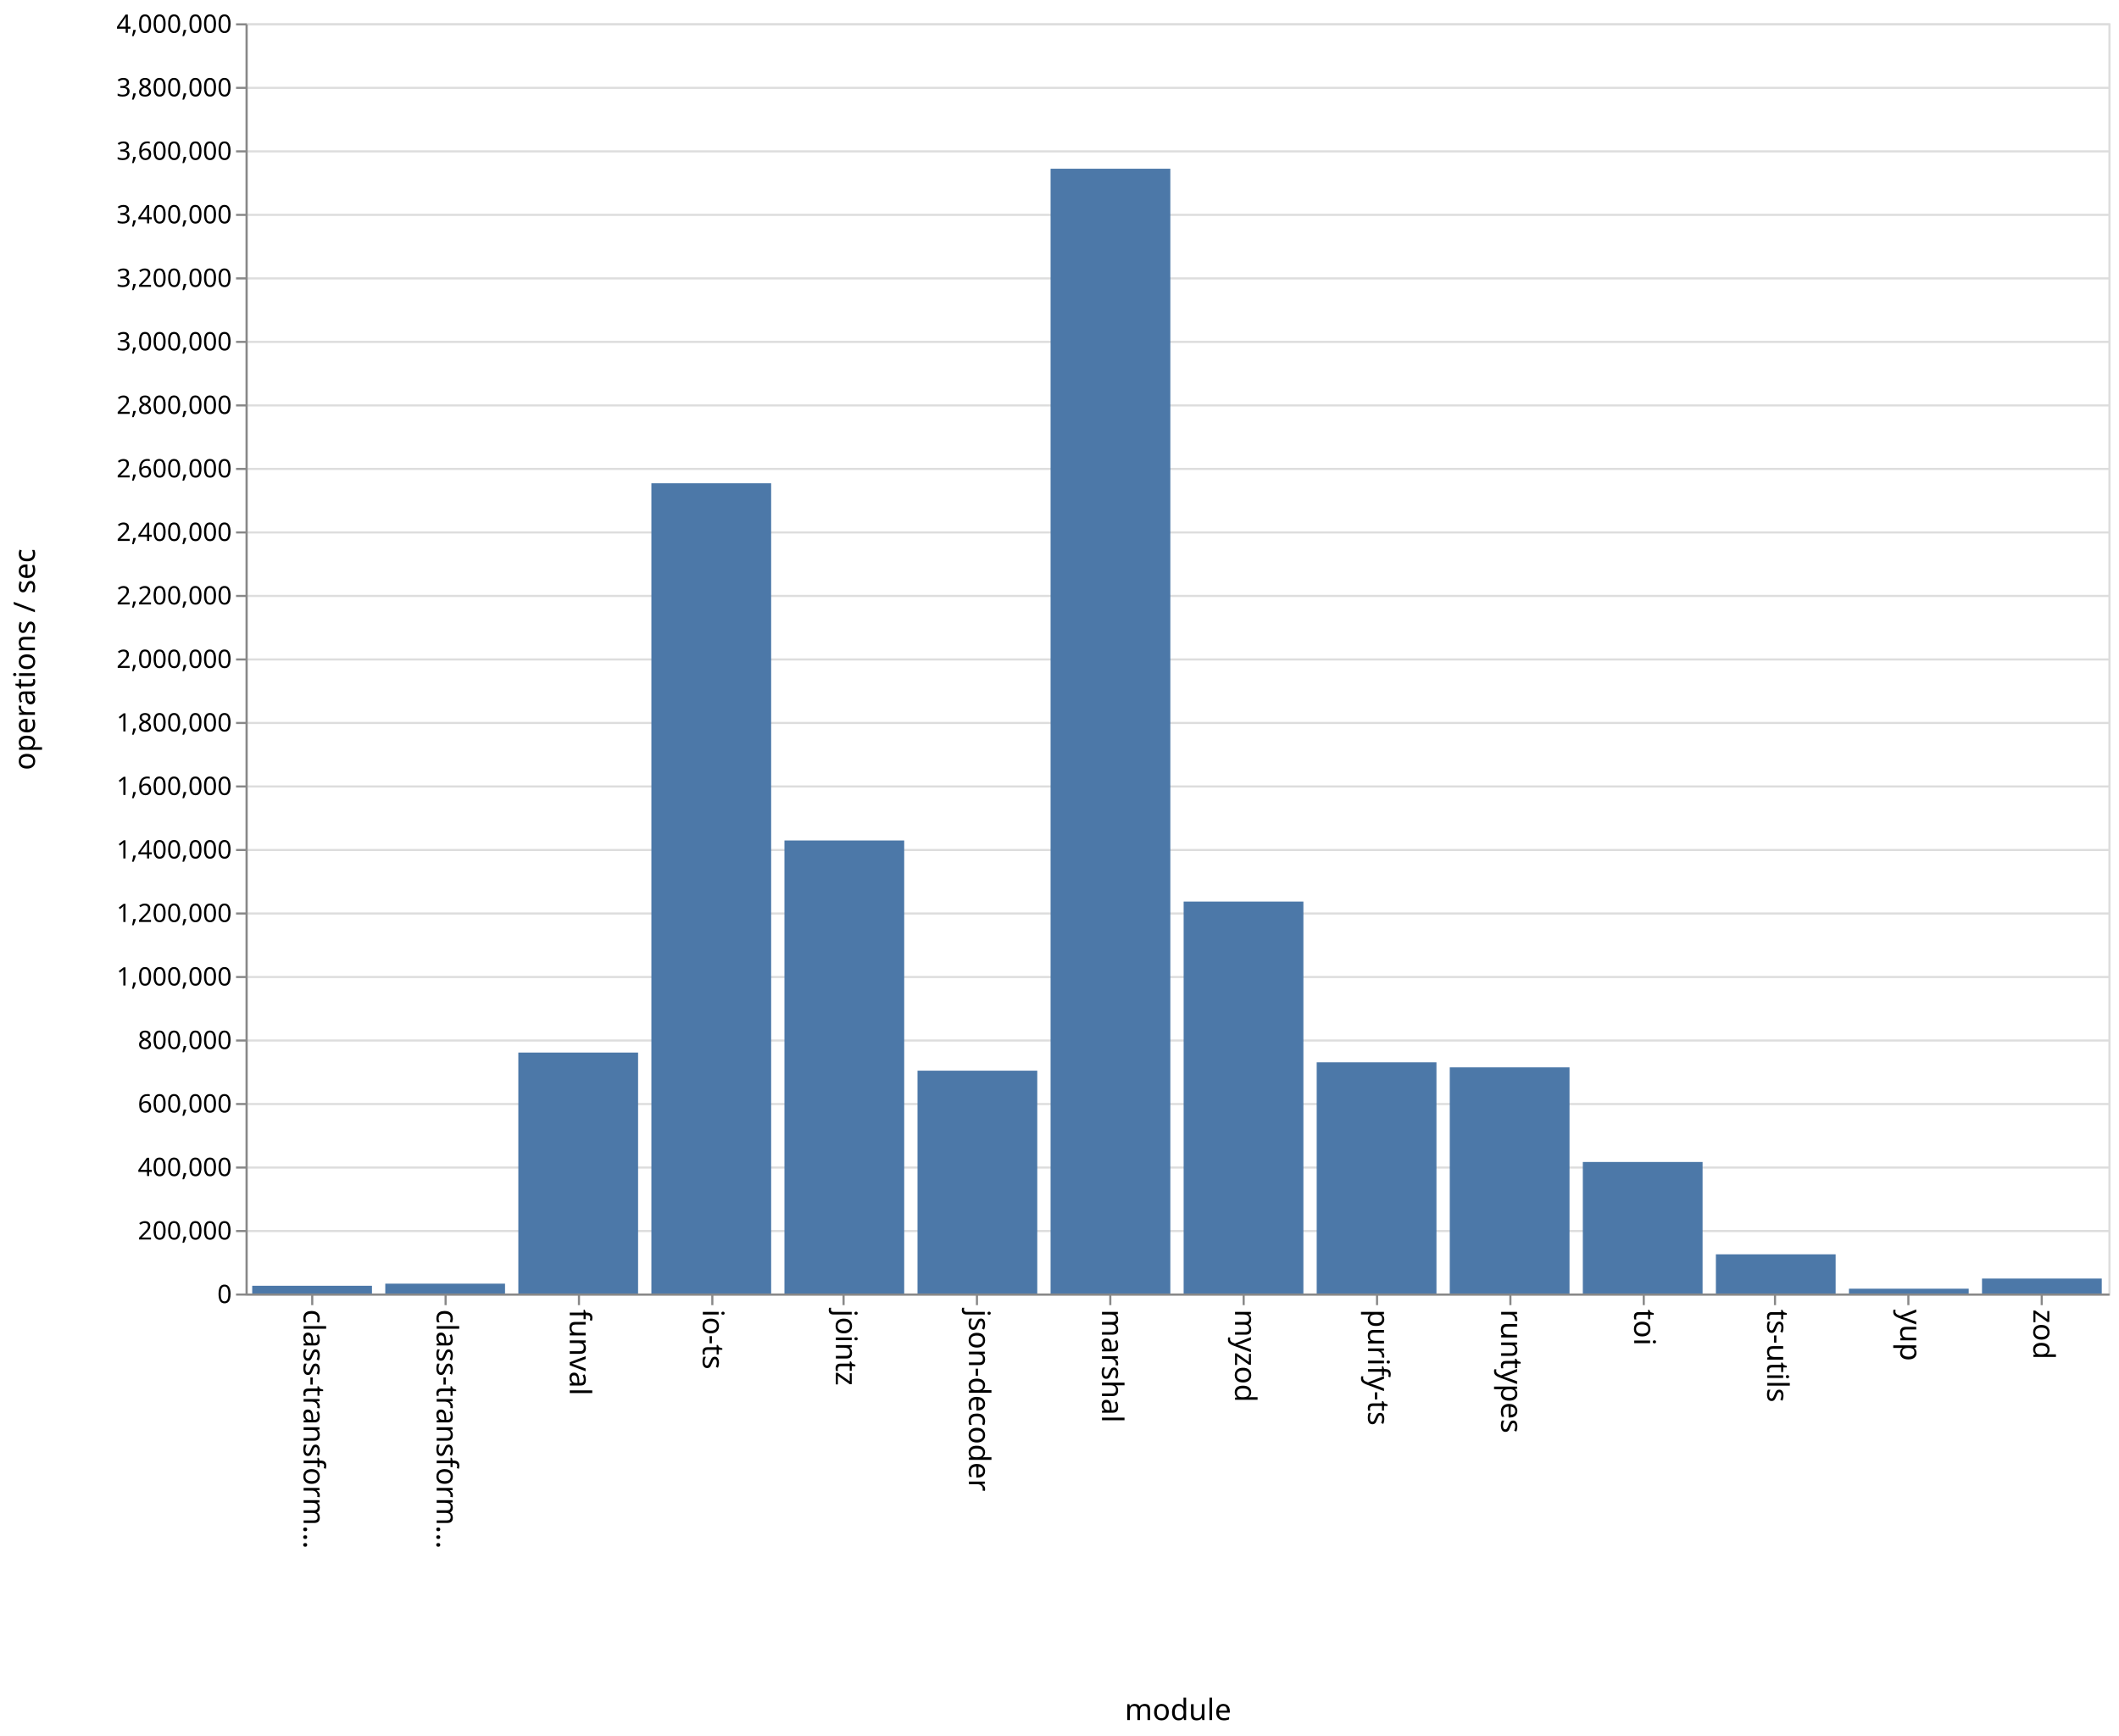
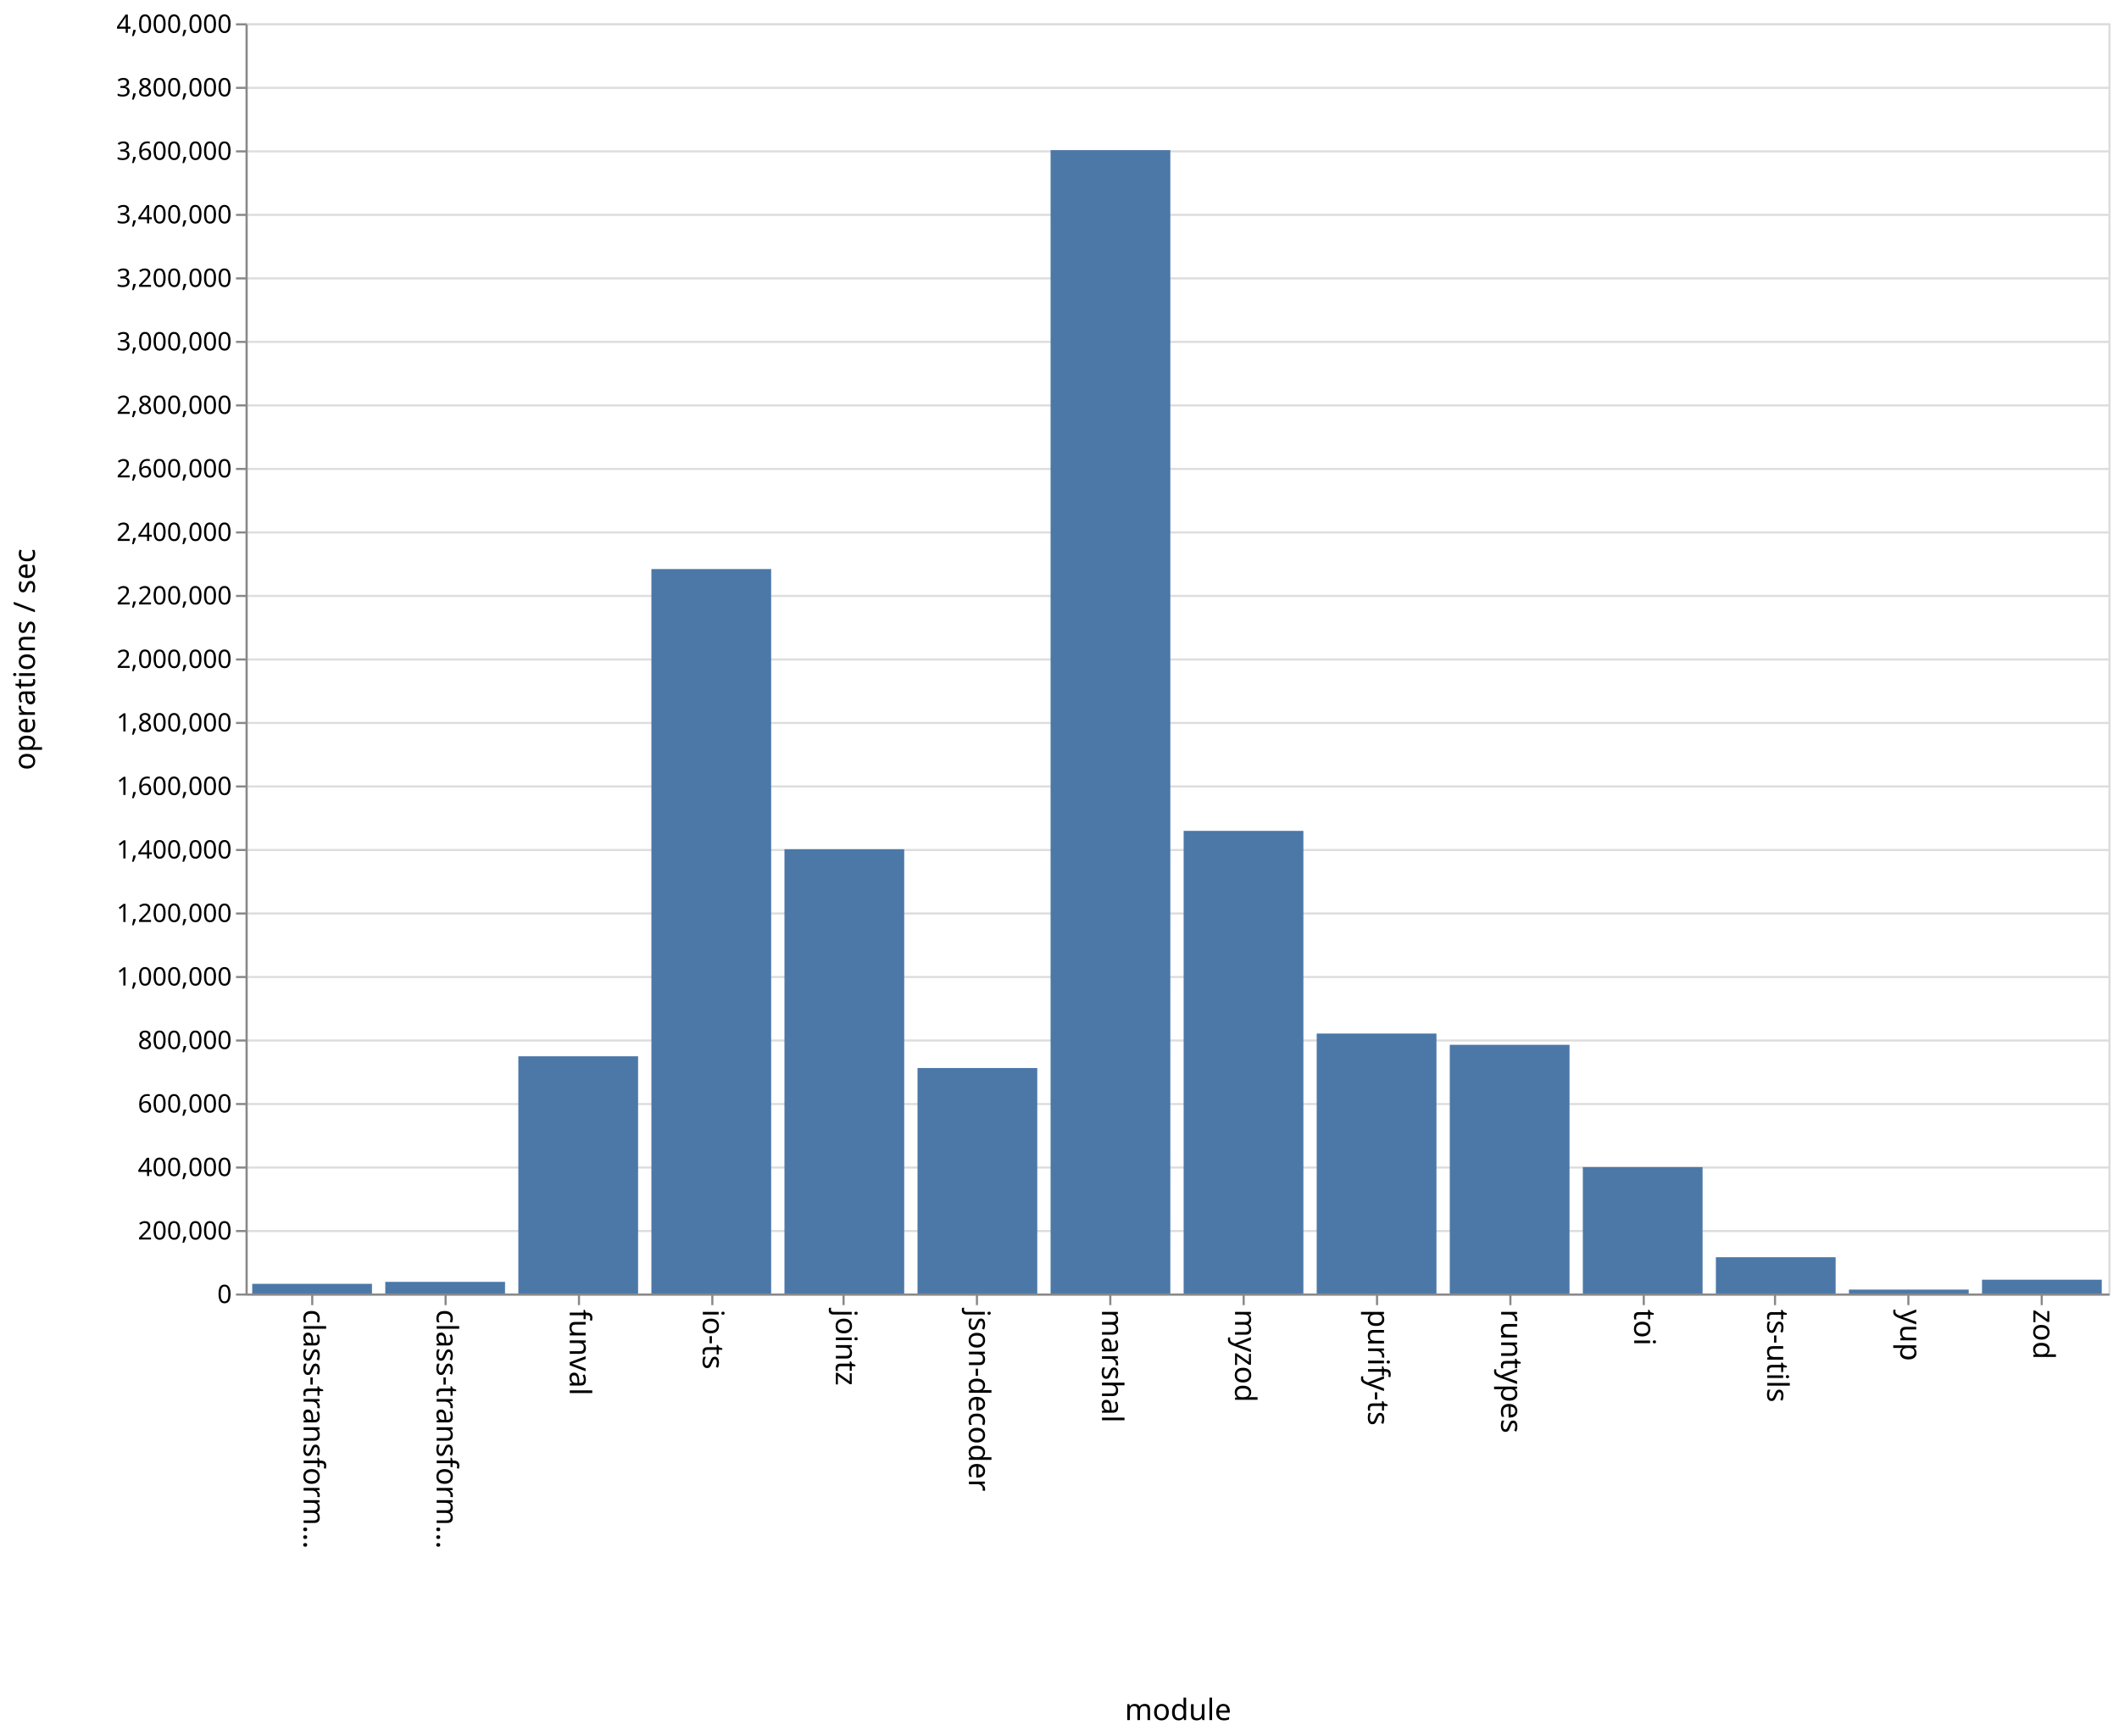
<svg xmlns="http://www.w3.org/2000/svg" class="marks" width="1001" height="820">
  <path fill="#fff" d="M0 0h1001v820H0z" />
  <g class="mark-group role-frame root" aria-roledescription="group mark container">
    <path class="background" aria-hidden="true" d="M116.5 11.5h880v600h-880z" fill="none" stroke="#ddd" />
    <g class="mark-group role-axis" aria-hidden="true">
      <path class="background" aria-hidden="true" d="M116.5 11.5z" pointer-events="none" fill="none" />
      <g class="mark-rule role-axis-grid" pointer-events="none" fill="none" stroke="#ddd">
        <path d="M116.5 611.5h880M116.5 581.5h880M116.5 551.5h880M116.5 521.5h880M116.5 491.5h880M116.5 461.5h880M116.5 431.5h880M116.5 401.5h880M116.5 371.5h880M116.5 341.5h880M116.5 311.5h880M116.5 281.5h880M116.5 251.5h880M116.5 221.5h880M116.5 191.5h880M116.5 161.5h880M116.5 131.5h880M116.5 101.5h880M116.5 71.5h880M116.5 41.5h880M116.5 11.5h880" />
      </g>
    </g>
    <g class="mark-group role-axis" aria-roledescription="axis" aria-label="X-axis titled 'module' for a discrete scale with 14 values: class-transformer-validator-async, class-transformer-validator-sync, funval, io-ts, jointz, ending with zod">
      <path class="background" aria-hidden="true" d="M116.5 611.5z" pointer-events="none" fill="none" />
      <g class="mark-rule role-axis-tick" pointer-events="none" fill="none" stroke="#888">
        <path d="M147.5 611.5v5M210.5 611.5v5M273.5 611.5v5M336.5 611.5v5M398.5 611.5v5M461.5 611.5v5M524.5 611.5v5M587.5 611.5v5M650.5 611.5v5M713.5 611.5v5M776.5 611.5v5M838.5 611.5v5M901.5 611.5v5M964.5 611.5v5" />
      </g>
      <g class="mark-text role-axis-label" pointer-events="none" font-family="sans-serif" font-size="14">
        <text transform="rotate(90 -237.536 380.964)">
                    class-transform…
                </text>
        <text transform="rotate(90 -206.107 412.393)">
                    class-transform…
                </text>
        <text transform="rotate(90 -174.679 443.821)">
                    funval
                </text>
        <text transform="rotate(90 -143.25 475.25)">
                    io-ts
                </text>
        <text transform="rotate(90 -111.821 506.679)">
                    jointz
                </text>
        <text transform="rotate(90 -80.393 538.107)">
                    json-decoder
                </text>
        <text transform="rotate(90 -48.964 569.536)">
                    marshal
                </text>
        <text transform="rotate(90 -17.536 600.964)">
                    myzod
                </text>
        <text transform="rotate(90 13.893 632.393)">
                    purify-ts
                </text>
        <text transform="rotate(90 45.321 663.821)">
                    runtypes
                </text>
        <text transform="rotate(90 76.75 695.25)">
                    toi
                </text>
        <text transform="rotate(90 108.179 726.679)">
                    ts-utils
                </text>
        <text transform="rotate(90 139.607 758.107)">
                    yup
                </text>
        <text transform="rotate(90 171.036 789.536)">
                    zod
                </text>
      </g>
      <path fill="none" stroke="#888" d="M116.5 611.5h880" pointer-events="none" />
      <text text-anchor="middle" transform="translate(556.5 812.5)" font-family="sans-serif" font-size="14" font-weight="400" pointer-events="none">
                module
            </text>
    </g>
    <g class="mark-group role-axis" aria-roledescription="axis" aria-label="Y-axis titled 'operations / sec' for a linear scale with values from 0 to 4,000,000">
      <path class="background" aria-hidden="true" d="M116.5 11.5z" pointer-events="none" fill="none" />
      <g class="mark-rule role-axis-tick" pointer-events="none" fill="none" stroke="#888">
        <path d="M116.5 611.5h-5M116.5 581.5h-5M116.5 551.5h-5M116.5 521.5h-5M116.5 491.5h-5M116.5 461.5h-5M116.5 431.5h-5M116.5 401.5h-5M116.5 371.5h-5M116.5 341.5h-5M116.5 311.5h-5M116.5 281.5h-5M116.5 251.5h-5M116.5 221.5h-5M116.5 191.5h-5M116.5 161.5h-5M116.5 131.5h-5M116.5 101.5h-5M116.5 71.5h-5M116.5 41.5h-5M116.5 11.5h-5" />
      </g>
      <g class="mark-text role-axis-label" pointer-events="none" text-anchor="end" font-family="sans-serif" font-size="12">
        <text transform="translate(109.5 615.5)">
                    0
                </text>
        <text transform="translate(109.5 585.5)">
                    200,000
                </text>
        <text transform="translate(109.5 555.5)">
                    400,000
                </text>
        <text transform="translate(109.5 525.5)">
                    600,000
                </text>
        <text transform="translate(109.5 495.5)">
                    800,000
                </text>
        <text transform="translate(109.5 465.5)">
                    1,000,000
                </text>
        <text transform="translate(109.5 435.5)">
                    1,200,000
                </text>
        <text transform="translate(109.5 405.5)">
                    1,400,000
                </text>
        <text transform="translate(109.5 375.5)">
                    1,600,000
                </text>
        <text transform="translate(109.5 345.5)">
                    1,800,000
                </text>
        <text transform="translate(109.5 315.5)">
                    2,000,000
                </text>
        <text transform="translate(109.5 285.5)">
                    2,200,000
                </text>
        <text transform="translate(109.5 255.5)">
                    2,400,000
                </text>
        <text transform="translate(109.5 225.5)">
                    2,600,000
                </text>
        <text transform="translate(109.5 195.5)">
                    2,800,000
                </text>
        <text transform="translate(109.5 165.5)">
                    3,000,000
                </text>
        <text transform="translate(109.5 135.5)">
                    3,200,000
                </text>
        <text transform="translate(109.5 105.5)">
                    3,400,000
                </text>
        <text transform="translate(109.5 75.5)">
                    3,600,000
                </text>
        <text transform="translate(109.5 45.5)">
                    3,800,000
                </text>
        <text transform="translate(109.5 15.5)">
                    4,000,000
                </text>
      </g>
      <path fill="none" stroke="#888" d="M116.5 611.5v-600" pointer-events="none" />
      <text text-anchor="middle" transform="rotate(-90 164 147.5)" font-family="sans-serif" font-size="14" font-weight="400" pointer-events="none">
                operations / sec
            </text>
    </g>
    <g class="mark-rect role-mark marks" aria-roledescription="rect mark container" fill="#4c78a8">
-       <path aria-label="operations / sec: 24321; module: class-transformer-validator-async" aria-roledescription="bar" d="M119.143 607.352h56.571V611h-56.571z" />
-       <path aria-label="operations / sec: 30990; module: class-transformer-validator-sync" aria-roledescription="bar" d="M182 606.351h56.571V611H182z" />
-       <path aria-label="operations / sec: 758746; module: funval" aria-roledescription="bar" d="M244.857 497.188h56.572V611h-56.572z" />
-       <path aria-label="operations / sec: 2551469; module: io-ts" aria-roledescription="bar" d="M307.714 228.28h56.572V611h-56.572z" />
-       <path aria-label="operations / sec: 1426613; module: jointz" aria-roledescription="bar" d="M370.571 397.008h56.572V611H370.57z" />
-       <path aria-label="operations / sec: 701720; module: json-decoder" aria-roledescription="bar" d="M433.429 505.742H490V611h-56.571z" />
-       <path aria-label="operations / sec: 3542005; module: marshal" aria-roledescription="bar" d="M496.286 79.7h56.571V611h-56.571z" />
-       <path aria-label="operations / sec: 1234207; module: myzod" aria-roledescription="bar" d="M559.143 425.869h56.571V611h-56.571z" />
-       <path aria-label="operations / sec: 728008; module: purify-ts" aria-roledescription="bar" d="M622 501.799h56.571V611H622z" />
-       <path aria-label="operations / sec: 712127; module: runtypes" aria-roledescription="bar" d="M684.857 504.181h56.572V611h-56.572z" />
-       <path aria-label="operations / sec: 414175; module: toi" aria-roledescription="bar" d="M747.714 548.874h56.572V611h-56.572z" />
-       <path aria-label="operations / sec: 123380; module: ts-utils" aria-roledescription="bar" d="M810.571 592.493h56.572V611H810.57z" />
-       <path aria-label="operations / sec: 15132; module: yup" aria-roledescription="bar" d="M873.429 608.73H930V611h-56.571z" />
-       <path aria-label="operations / sec: 47084; module: zod" aria-roledescription="bar" d="M936.286 603.937h56.571V611h-56.571z" />
+       <path aria-label="operations / sec: 30476; module: class-transformer-validator-async" aria-roledescription="bar" d="M119.143 606.429h56.571V611h-56.571z" />
+       <path aria-label="operations / sec: 36670; module: class-transformer-validator-sync" aria-roledescription="bar" d="M182 605.5h56.571v5.5H182z" />
+       <path aria-label="operations / sec: 746995; module: funval" aria-roledescription="bar" d="M244.857 498.95h56.572V611h-56.572z" />
+       <path aria-label="operations / sec: 2281347; module: io-ts" aria-roledescription="bar" d="M307.714 268.798h56.572V611h-56.572z" />
+       <path aria-label="operations / sec: 1398964; module: jointz" aria-roledescription="bar" d="M370.571 401.155h56.572V611H370.57z" />
+       <path aria-label="operations / sec: 710073; module: json-decoder" aria-roledescription="bar" d="M433.429 504.49H490V611h-56.571z" />
+       <path aria-label="operations / sec: 3600565; module: marshal" aria-roledescription="bar" d="M496.286 70.915h56.571V611h-56.571z" />
+       <path aria-label="operations / sec: 1456856; module: myzod" aria-roledescription="bar" d="M559.143 392.472h56.571V611h-56.571z" />
+       <path aria-label="operations / sec: 818569; module: purify-ts" aria-roledescription="bar" d="M622 488.215h56.571V611H622z" />
+       <path aria-label="operations / sec: 783180; module: runtypes" aria-roledescription="bar" d="M684.857 493.523h56.572V611h-56.572z" />
+       <path aria-label="operations / sec: 398034; module: toi" aria-roledescription="bar" d="M747.714 551.295h56.572V611h-56.572z" />
+       <path aria-label="operations / sec: 114271; module: ts-utils" aria-roledescription="bar" d="M810.571 593.86h56.572V611H810.57z" />
+       <path aria-label="operations / sec: 12335; module: yup" aria-roledescription="bar" d="M873.429 609.15H930V611h-56.571z" />
+       <path aria-label="operations / sec: 43487; module: zod" aria-roledescription="bar" d="M936.286 604.477h56.571V611h-56.571z" />
    </g>
  </g>
</svg>
